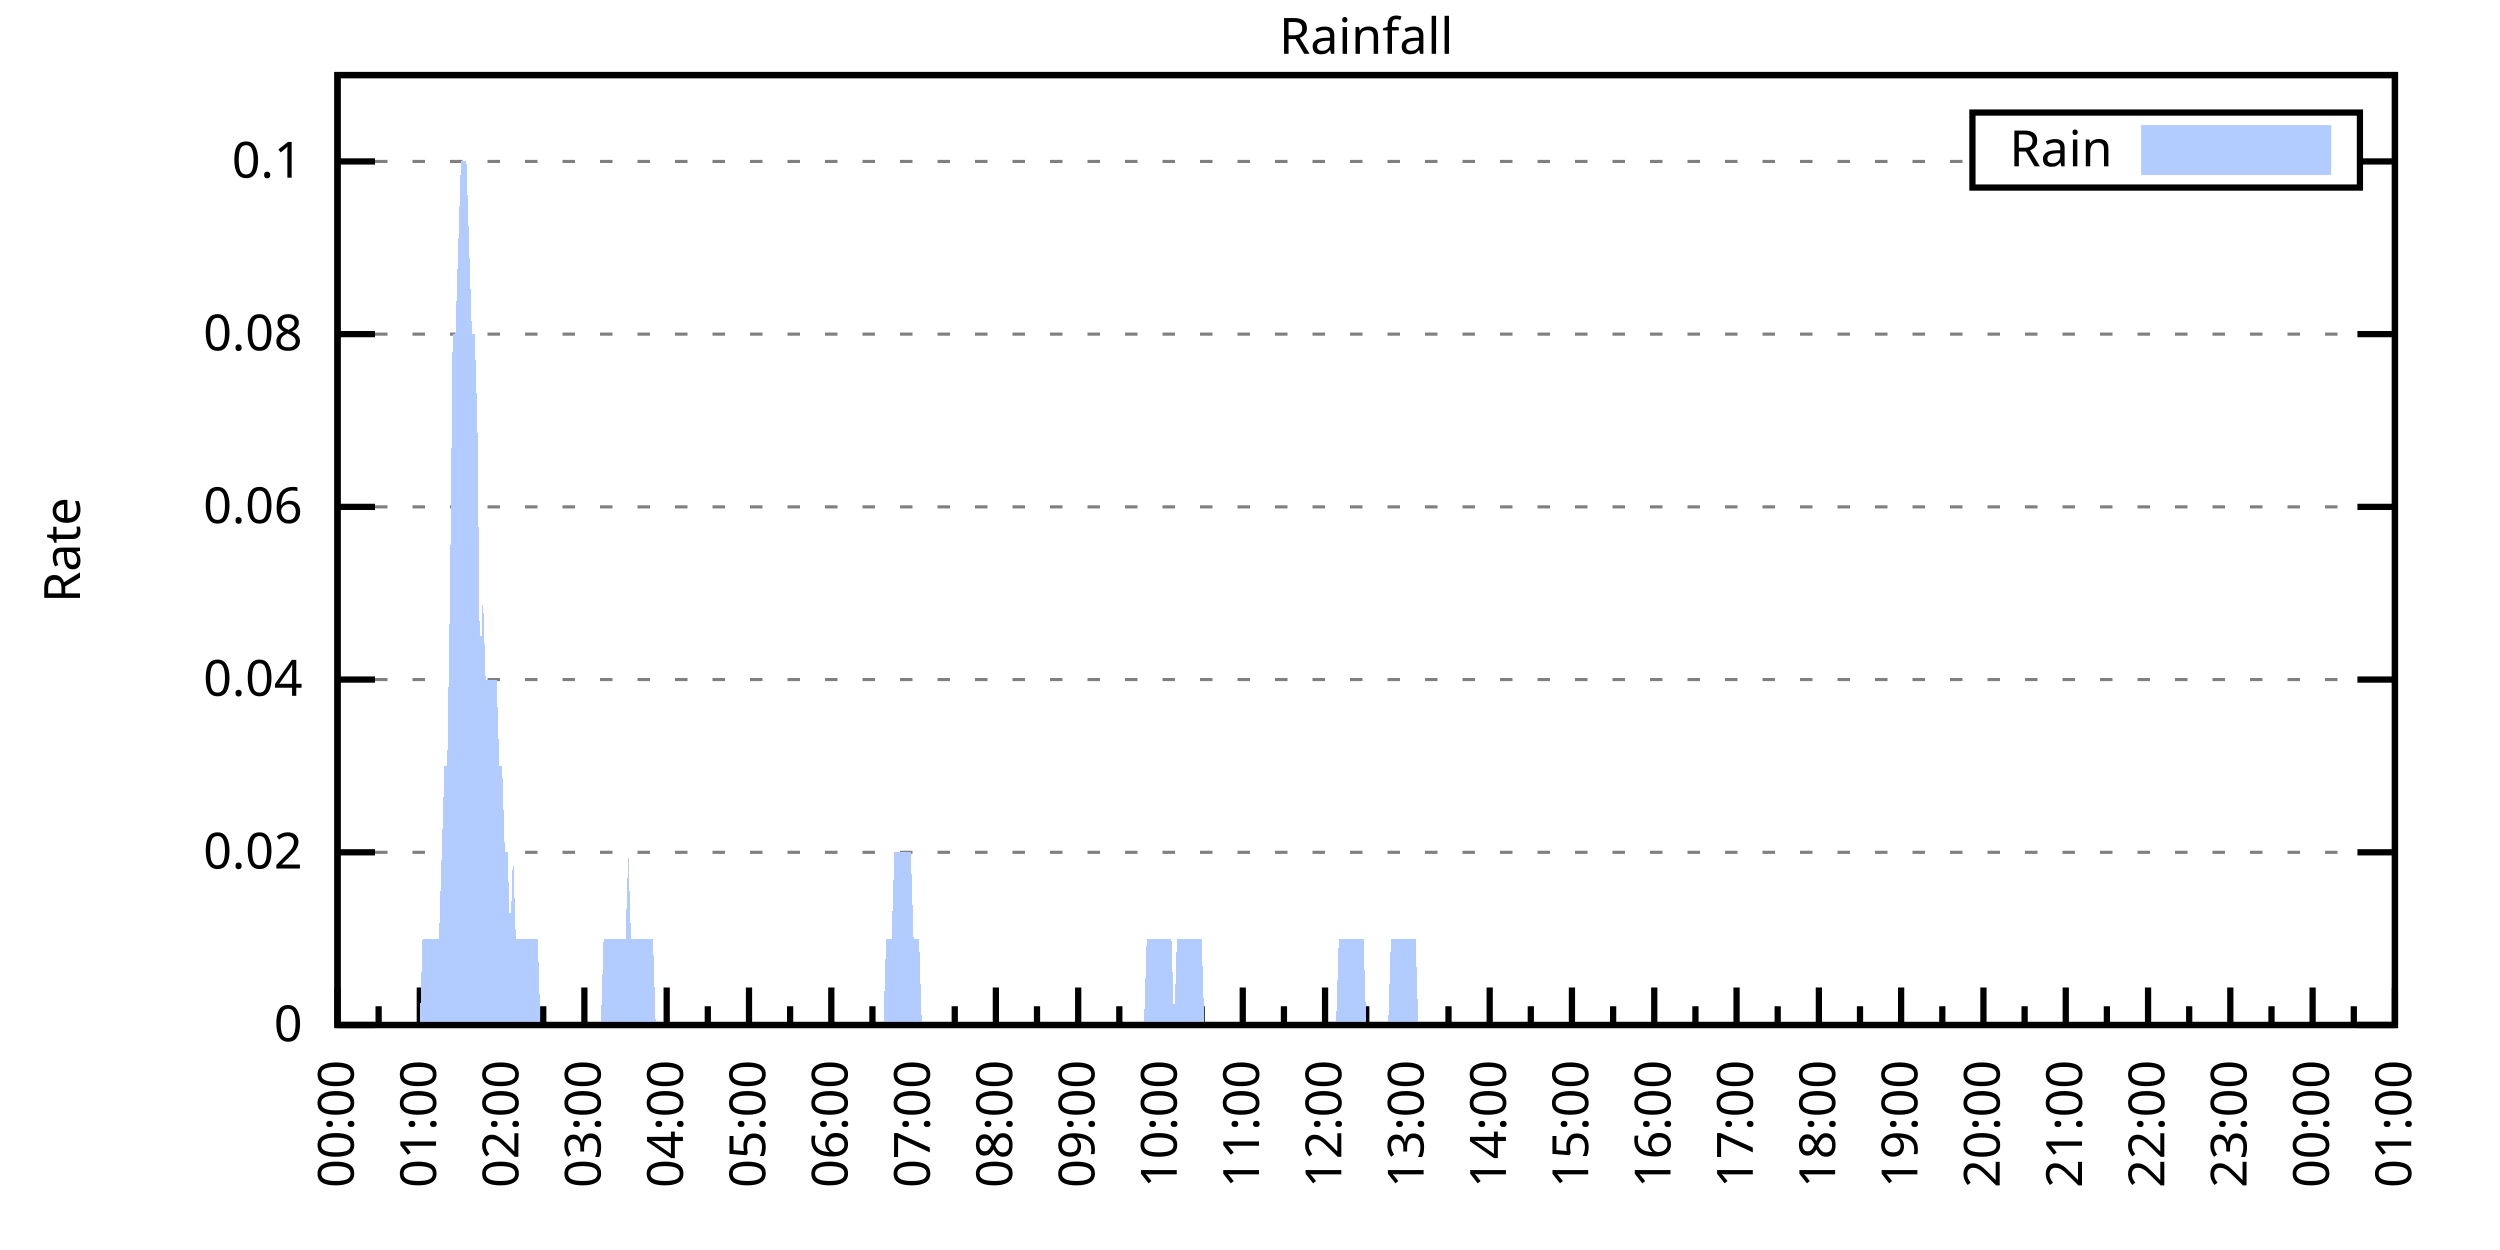
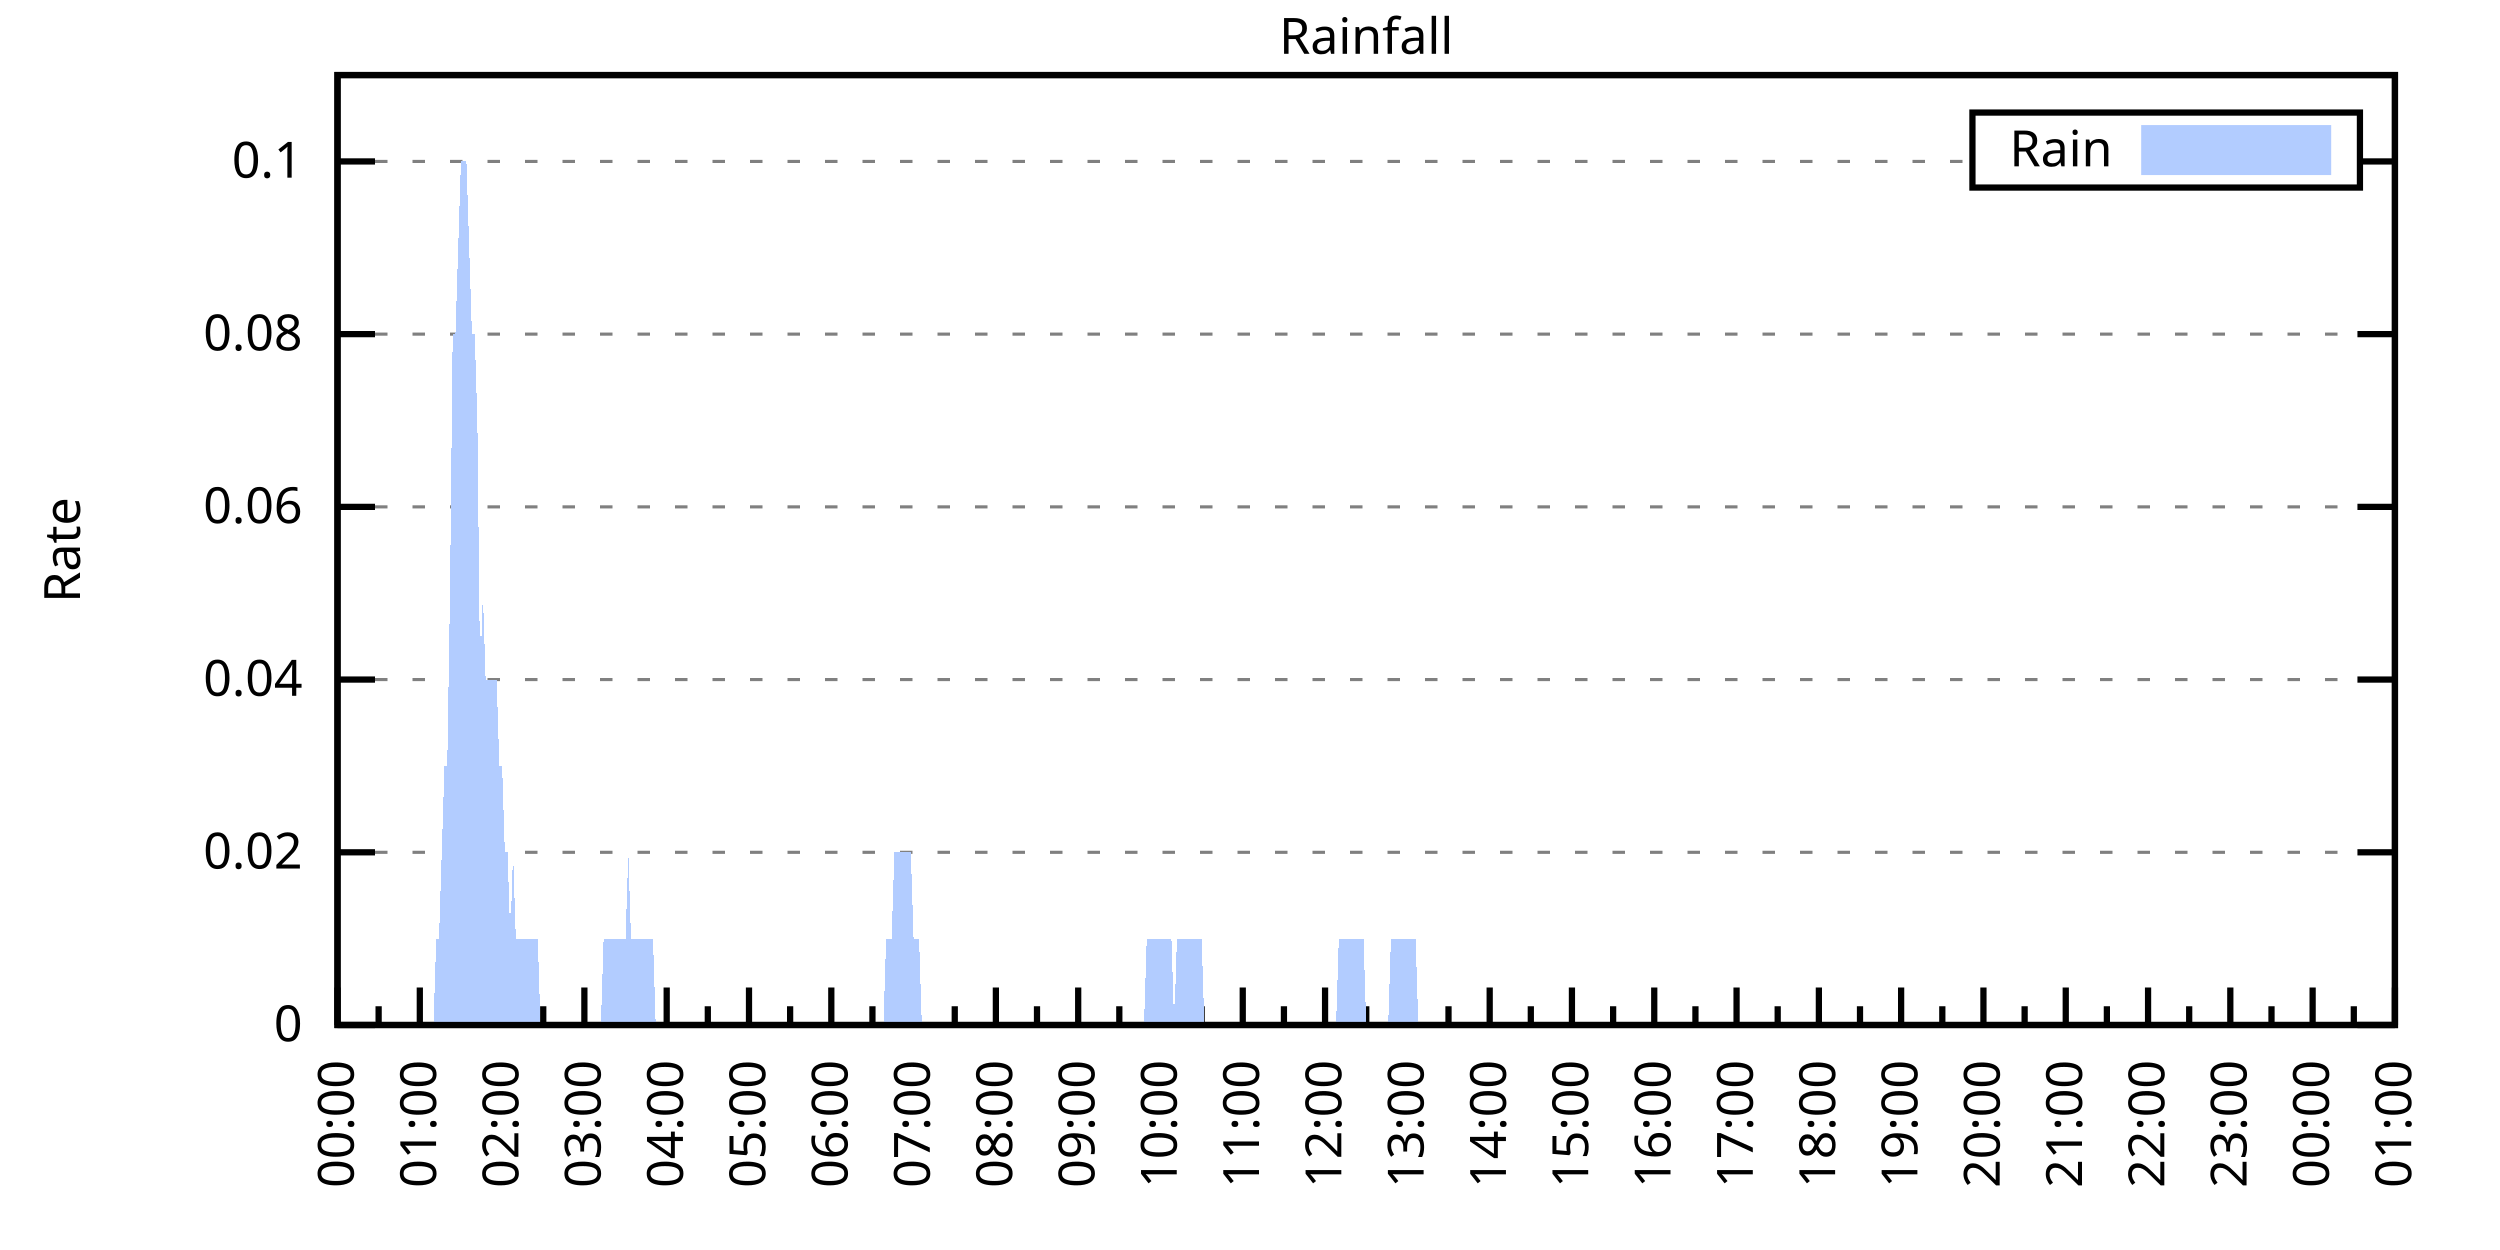
<svg xmlns="http://www.w3.org/2000/svg" xmlns:xlink="http://www.w3.org/1999/xlink" width="400" height="200" viewBox="0 0 400 200">
  <g id="gnuplot_canvas">
    <rect x="0" y="0" width="400" height="200" fill="none" />
    <defs>
      <circle id="gpDot" r="0.5" stroke-width="0.5" stroke="currentColor" />
      <path id="gpPt0" stroke-width="0.333" stroke="currentColor" d="M-1,0 h2 M0,-1 v2" />
      <path id="gpPt1" stroke-width="0.333" stroke="currentColor" d="M-1,-1 L1,1 M1,-1 L-1,1" />
      <path id="gpPt2" stroke-width="0.333" stroke="currentColor" d="M-1,0 L1,0 M0,-1 L0,1 M-1,-1 L1,1 M-1,1 L1,-1" />
      <rect id="gpPt3" stroke-width="0.333" stroke="currentColor" x="-1" y="-1" width="2" height="2" />
      <rect id="gpPt4" stroke-width="0.333" stroke="currentColor" fill="currentColor" x="-1" y="-1" width="2" height="2" />
      <circle id="gpPt5" stroke-width="0.333" stroke="currentColor" cx="0" cy="0" r="1" />
      <use xlink:href="#gpPt5" id="gpPt6" fill="currentColor" stroke="none" />
      <path id="gpPt7" stroke-width="0.333" stroke="currentColor" d="M0,-1.33 L-1.33,0.67 L1.33,0.67 z" />
      <use xlink:href="#gpPt7" id="gpPt8" fill="currentColor" stroke="none" />
      <use xlink:href="#gpPt7" id="gpPt9" stroke="currentColor" transform="rotate(180)" />
      <use xlink:href="#gpPt9" id="gpPt10" fill="currentColor" stroke="none" />
      <use xlink:href="#gpPt3" id="gpPt11" stroke="currentColor" transform="rotate(45)" />
      <use xlink:href="#gpPt11" id="gpPt12" fill="currentColor" stroke="none" />
      <path id="gpPt13" stroke-width="0.333" stroke="currentColor" d="M0,1.330 L1.265,0.411 L0.782,-1.067 L-0.782,-1.076 L-1.265,0.411 z" />
      <use xlink:href="#gpPt13" id="gpPt14" fill="currentColor" stroke="none" />
      <filter id="textbox" filterUnits="objectBoundingBox" x="0" y="0" height="1" width="1">
        <feFlood flood-color="white" flood-opacity="1" result="bgnd" />
        <feComposite in="SourceGraphic" in2="bgnd" operator="atop" />
      </filter>
      <filter id="greybox" filterUnits="objectBoundingBox" x="0" y="0" height="1" width="1">
        <feFlood flood-color="lightgrey" flood-opacity="1" result="grey" />
        <feComposite in="SourceGraphic" in2="grey" operator="atop" />
      </filter>
    </defs>
    <g fill="none" color="white" stroke="currentColor" stroke-width="1.00" stroke-linecap="butt" stroke-linejoin="miter">
</g>
    <g fill="none" color="black" stroke="currentColor" stroke-width="1.00" stroke-linecap="butt" stroke-linejoin="miter">
      <g stroke="none" shape-rendering="crispEdges">
        <polygon fill="rgb(255, 255, 255)" points="54.00,164.00 383.18,164.00 383.18,12.02 54.00,12.02 " />
      </g>
    </g>
    <g fill="none" color="black" stroke="currentColor" stroke-width="1.00" stroke-linecap="butt" stroke-linejoin="miter">
</g>
    <g fill="none" color="black" stroke="black" stroke-width="0.50" stroke-linecap="butt" stroke-linejoin="miter">
</g>
    <g fill="none" color="gray" stroke="currentColor" stroke-width="0.50" stroke-linecap="butt" stroke-linejoin="miter">
      <path stroke="gray" stroke-dasharray="2,4" class="gridline" d="M54.00,164.00 L383.19,164.00  " />
    </g>
    <g fill="none" color="gray" stroke="gray" stroke-width="1.00" stroke-linecap="butt" stroke-linejoin="miter">
</g>
    <g fill="none" color="black" stroke="currentColor" stroke-width="1.00" stroke-linecap="butt" stroke-linejoin="miter">
      <path stroke="black" d="M54.00,164.00 L60.00,164.00 M383.19,164.00 L377.19,164.00  " />
      <g transform="translate(48.40,166.60)" stroke="none" fill="black" font-family="Sans" font-size="8.00" text-anchor="end">
        <text>
          <tspan font-family="Sans"> 0</tspan>
        </text>
      </g>
    </g>
    <g fill="none" color="black" stroke="currentColor" stroke-width="1.00" stroke-linecap="butt" stroke-linejoin="miter">
</g>
    <g fill="none" color="black" stroke="black" stroke-width="0.50" stroke-linecap="butt" stroke-linejoin="miter">
</g>
    <g fill="none" color="gray" stroke="currentColor" stroke-width="0.50" stroke-linecap="butt" stroke-linejoin="miter">
      <path stroke="gray" stroke-dasharray="2,4" class="gridline" d="M54.00,136.37 L383.19,136.37  " />
    </g>
    <g fill="none" color="gray" stroke="gray" stroke-width="1.00" stroke-linecap="butt" stroke-linejoin="miter">
</g>
    <g fill="none" color="black" stroke="currentColor" stroke-width="1.00" stroke-linecap="butt" stroke-linejoin="miter">
      <path stroke="black" d="M54.00,136.37 L60.00,136.37 M383.19,136.37 L377.19,136.37  " />
      <g transform="translate(48.40,138.97)" stroke="none" fill="black" font-family="Sans" font-size="8.00" text-anchor="end">
        <text>
          <tspan font-family="Sans"> 0.02</tspan>
        </text>
      </g>
    </g>
    <g fill="none" color="black" stroke="currentColor" stroke-width="1.00" stroke-linecap="butt" stroke-linejoin="miter">
</g>
    <g fill="none" color="black" stroke="black" stroke-width="0.50" stroke-linecap="butt" stroke-linejoin="miter">
</g>
    <g fill="none" color="gray" stroke="currentColor" stroke-width="0.50" stroke-linecap="butt" stroke-linejoin="miter">
      <path stroke="gray" stroke-dasharray="2,4" class="gridline" d="M54.00,108.73 L383.19,108.73  " />
    </g>
    <g fill="none" color="gray" stroke="gray" stroke-width="1.00" stroke-linecap="butt" stroke-linejoin="miter">
</g>
    <g fill="none" color="black" stroke="currentColor" stroke-width="1.00" stroke-linecap="butt" stroke-linejoin="miter">
      <path stroke="black" d="M54.00,108.73 L60.00,108.73 M383.19,108.73 L377.19,108.73  " />
      <g transform="translate(48.40,111.33)" stroke="none" fill="black" font-family="Sans" font-size="8.00" text-anchor="end">
        <text>
          <tspan font-family="Sans"> 0.04</tspan>
        </text>
      </g>
    </g>
    <g fill="none" color="black" stroke="currentColor" stroke-width="1.00" stroke-linecap="butt" stroke-linejoin="miter">
</g>
    <g fill="none" color="black" stroke="black" stroke-width="0.50" stroke-linecap="butt" stroke-linejoin="miter">
</g>
    <g fill="none" color="gray" stroke="currentColor" stroke-width="0.50" stroke-linecap="butt" stroke-linejoin="miter">
      <path stroke="gray" stroke-dasharray="2,4" class="gridline" d="M54.00,81.10 L383.19,81.10  " />
    </g>
    <g fill="none" color="gray" stroke="gray" stroke-width="1.00" stroke-linecap="butt" stroke-linejoin="miter">
</g>
    <g fill="none" color="black" stroke="currentColor" stroke-width="1.00" stroke-linecap="butt" stroke-linejoin="miter">
      <path stroke="black" d="M54.00,81.10 L60.00,81.10 M383.19,81.10 L377.19,81.10  " />
      <g transform="translate(48.40,83.70)" stroke="none" fill="black" font-family="Sans" font-size="8.00" text-anchor="end">
        <text>
          <tspan font-family="Sans"> 0.06</tspan>
        </text>
      </g>
    </g>
    <g fill="none" color="black" stroke="currentColor" stroke-width="1.00" stroke-linecap="butt" stroke-linejoin="miter">
</g>
    <g fill="none" color="black" stroke="black" stroke-width="0.50" stroke-linecap="butt" stroke-linejoin="miter">
</g>
    <g fill="none" color="gray" stroke="currentColor" stroke-width="0.50" stroke-linecap="butt" stroke-linejoin="miter">
      <path stroke="gray" stroke-dasharray="2,4" class="gridline" d="M54.00,53.46 L383.19,53.46  " />
    </g>
    <g fill="none" color="gray" stroke="gray" stroke-width="1.00" stroke-linecap="butt" stroke-linejoin="miter">
</g>
    <g fill="none" color="black" stroke="currentColor" stroke-width="1.00" stroke-linecap="butt" stroke-linejoin="miter">
      <path stroke="black" d="M54.00,53.46 L60.00,53.46 M383.19,53.46 L377.19,53.46  " />
      <g transform="translate(48.40,56.06)" stroke="none" fill="black" font-family="Sans" font-size="8.00" text-anchor="end">
        <text>
          <tspan font-family="Sans"> 0.08</tspan>
        </text>
      </g>
    </g>
    <g fill="none" color="black" stroke="currentColor" stroke-width="1.00" stroke-linecap="butt" stroke-linejoin="miter">
</g>
    <g fill="none" color="black" stroke="black" stroke-width="0.50" stroke-linecap="butt" stroke-linejoin="miter">
</g>
    <g fill="none" color="gray" stroke="currentColor" stroke-width="0.50" stroke-linecap="butt" stroke-linejoin="miter">
      <path stroke="gray" stroke-dasharray="2,4" class="gridline" d="M54.00,25.83 L315.59,25.83 M377.59,25.83 L383.19,25.83  " />
    </g>
    <g fill="none" color="gray" stroke="gray" stroke-width="1.00" stroke-linecap="butt" stroke-linejoin="miter">
</g>
    <g fill="none" color="black" stroke="currentColor" stroke-width="1.00" stroke-linecap="butt" stroke-linejoin="miter">
      <path stroke="black" d="M54.00,25.83 L60.00,25.83 M383.19,25.83 L377.19,25.83  " />
      <g transform="translate(48.40,28.43)" stroke="none" fill="black" font-family="Sans" font-size="8.00" text-anchor="end">
        <text>
          <tspan font-family="Sans"> 0.1</tspan>
        </text>
      </g>
    </g>
    <g fill="none" color="black" stroke="currentColor" stroke-width="1.00" stroke-linecap="butt" stroke-linejoin="miter">
      <path stroke="black" d="M54.00,164.00 L54.00,158.00  " />
      <g transform="translate(56.60,169.60) rotate(270)" stroke="none" fill="black" font-family="Sans" font-size="8.00" text-anchor="end">
        <text>
          <tspan font-family="Sans">00:00</tspan>
        </text>
      </g>
    </g>
    <g fill="none" color="black" stroke="currentColor" stroke-width="1.00" stroke-linecap="butt" stroke-linejoin="miter">
      <path stroke="black" d="M60.58,164.00 L60.58,161.00 M67.17,164.00 L67.17,158.00  " />
      <g transform="translate(69.77,169.60) rotate(270)" stroke="none" fill="black" font-family="Sans" font-size="8.00" text-anchor="end">
        <text>
          <tspan font-family="Sans">01:00</tspan>
        </text>
      </g>
    </g>
    <g fill="none" color="black" stroke="currentColor" stroke-width="1.00" stroke-linecap="butt" stroke-linejoin="miter">
      <path stroke="black" d="M73.75,164.00 L73.75,161.00 M80.34,164.00 L80.34,158.00  " />
      <g transform="translate(82.94,169.60) rotate(270)" stroke="none" fill="black" font-family="Sans" font-size="8.00" text-anchor="end">
        <text>
          <tspan font-family="Sans">02:00</tspan>
        </text>
      </g>
    </g>
    <g fill="none" color="black" stroke="currentColor" stroke-width="1.00" stroke-linecap="butt" stroke-linejoin="miter">
      <path stroke="black" d="M86.92,164.00 L86.92,161.00 M93.50,164.00 L93.50,158.00  " />
      <g transform="translate(96.10,169.60) rotate(270)" stroke="none" fill="black" font-family="Sans" font-size="8.00" text-anchor="end">
        <text>
          <tspan font-family="Sans">03:00</tspan>
        </text>
      </g>
    </g>
    <g fill="none" color="black" stroke="currentColor" stroke-width="1.00" stroke-linecap="butt" stroke-linejoin="miter">
      <path stroke="black" d="M100.09,164.00 L100.09,161.00 M106.67,164.00 L106.67,158.00  " />
      <g transform="translate(109.27,169.60) rotate(270)" stroke="none" fill="black" font-family="Sans" font-size="8.00" text-anchor="end">
        <text>
          <tspan font-family="Sans">04:00</tspan>
        </text>
      </g>
    </g>
    <g fill="none" color="black" stroke="currentColor" stroke-width="1.00" stroke-linecap="butt" stroke-linejoin="miter">
      <path stroke="black" d="M113.25,164.00 L113.25,161.00 M119.84,164.00 L119.84,158.00  " />
      <g transform="translate(122.44,169.60) rotate(270)" stroke="none" fill="black" font-family="Sans" font-size="8.00" text-anchor="end">
        <text>
          <tspan font-family="Sans">05:00</tspan>
        </text>
      </g>
    </g>
    <g fill="none" color="black" stroke="currentColor" stroke-width="1.00" stroke-linecap="butt" stroke-linejoin="miter">
      <path stroke="black" d="M126.42,164.00 L126.42,161.00 M133.01,164.00 L133.01,158.00  " />
      <g transform="translate(135.61,169.60) rotate(270)" stroke="none" fill="black" font-family="Sans" font-size="8.00" text-anchor="end">
        <text>
          <tspan font-family="Sans">06:00</tspan>
        </text>
      </g>
    </g>
    <g fill="none" color="black" stroke="currentColor" stroke-width="1.00" stroke-linecap="butt" stroke-linejoin="miter">
      <path stroke="black" d="M139.59,164.00 L139.59,161.00 M146.17,164.00 L146.17,158.00  " />
      <g transform="translate(148.77,169.60) rotate(270)" stroke="none" fill="black" font-family="Sans" font-size="8.00" text-anchor="end">
        <text>
          <tspan font-family="Sans">07:00</tspan>
        </text>
      </g>
    </g>
    <g fill="none" color="black" stroke="currentColor" stroke-width="1.00" stroke-linecap="butt" stroke-linejoin="miter">
      <path stroke="black" d="M152.76,164.00 L152.76,161.00 M159.34,164.00 L159.34,158.00  " />
      <g transform="translate(161.94,169.60) rotate(270)" stroke="none" fill="black" font-family="Sans" font-size="8.00" text-anchor="end">
        <text>
          <tspan font-family="Sans">08:00</tspan>
        </text>
      </g>
    </g>
    <g fill="none" color="black" stroke="currentColor" stroke-width="1.00" stroke-linecap="butt" stroke-linejoin="miter">
      <path stroke="black" d="M165.92,164.00 L165.92,161.00 M172.51,164.00 L172.51,158.00  " />
      <g transform="translate(175.11,169.60) rotate(270)" stroke="none" fill="black" font-family="Sans" font-size="8.00" text-anchor="end">
        <text>
          <tspan font-family="Sans">09:00</tspan>
        </text>
      </g>
    </g>
    <g fill="none" color="black" stroke="currentColor" stroke-width="1.00" stroke-linecap="butt" stroke-linejoin="miter">
      <path stroke="black" d="M179.09,164.00 L179.09,161.00 M185.68,164.00 L185.68,158.00  " />
      <g transform="translate(188.28,169.60) rotate(270)" stroke="none" fill="black" font-family="Sans" font-size="8.00" text-anchor="end">
        <text>
          <tspan font-family="Sans">10:00</tspan>
        </text>
      </g>
    </g>
    <g fill="none" color="black" stroke="currentColor" stroke-width="1.00" stroke-linecap="butt" stroke-linejoin="miter">
      <path stroke="black" d="M192.26,164.00 L192.26,161.00 M198.84,164.00 L198.84,158.00  " />
      <g transform="translate(201.44,169.60) rotate(270)" stroke="none" fill="black" font-family="Sans" font-size="8.00" text-anchor="end">
        <text>
          <tspan font-family="Sans">11:00</tspan>
        </text>
      </g>
    </g>
    <g fill="none" color="black" stroke="currentColor" stroke-width="1.00" stroke-linecap="butt" stroke-linejoin="miter">
      <path stroke="black" d="M205.43,164.00 L205.43,161.00 M212.01,164.00 L212.01,158.00  " />
      <g transform="translate(214.61,169.60) rotate(270)" stroke="none" fill="black" font-family="Sans" font-size="8.00" text-anchor="end">
        <text>
          <tspan font-family="Sans">12:00</tspan>
        </text>
      </g>
    </g>
    <g fill="none" color="black" stroke="currentColor" stroke-width="1.00" stroke-linecap="butt" stroke-linejoin="miter">
      <path stroke="black" d="M218.60,164.00 L218.60,161.00 M225.18,164.00 L225.18,158.00  " />
      <g transform="translate(227.78,169.60) rotate(270)" stroke="none" fill="black" font-family="Sans" font-size="8.00" text-anchor="end">
        <text>
          <tspan font-family="Sans">13:00</tspan>
        </text>
      </g>
    </g>
    <g fill="none" color="black" stroke="currentColor" stroke-width="1.00" stroke-linecap="butt" stroke-linejoin="miter">
      <path stroke="black" d="M231.76,164.00 L231.76,161.00 M238.35,164.00 L238.35,158.00  " />
      <g transform="translate(240.95,169.60) rotate(270)" stroke="none" fill="black" font-family="Sans" font-size="8.00" text-anchor="end">
        <text>
          <tspan font-family="Sans">14:00</tspan>
        </text>
      </g>
    </g>
    <g fill="none" color="black" stroke="currentColor" stroke-width="1.00" stroke-linecap="butt" stroke-linejoin="miter">
      <path stroke="black" d="M244.93,164.00 L244.93,161.00 M251.51,164.00 L251.51,158.00  " />
      <g transform="translate(254.11,169.60) rotate(270)" stroke="none" fill="black" font-family="Sans" font-size="8.00" text-anchor="end">
        <text>
          <tspan font-family="Sans">15:00</tspan>
        </text>
      </g>
    </g>
    <g fill="none" color="black" stroke="currentColor" stroke-width="1.00" stroke-linecap="butt" stroke-linejoin="miter">
      <path stroke="black" d="M258.10,164.00 L258.10,161.00 M264.68,164.00 L264.68,158.00  " />
      <g transform="translate(267.28,169.60) rotate(270)" stroke="none" fill="black" font-family="Sans" font-size="8.00" text-anchor="end">
        <text>
          <tspan font-family="Sans">16:00</tspan>
        </text>
      </g>
    </g>
    <g fill="none" color="black" stroke="currentColor" stroke-width="1.00" stroke-linecap="butt" stroke-linejoin="miter">
      <path stroke="black" d="M271.27,164.00 L271.27,161.00 M277.85,164.00 L277.85,158.00  " />
      <g transform="translate(280.45,169.60) rotate(270)" stroke="none" fill="black" font-family="Sans" font-size="8.00" text-anchor="end">
        <text>
          <tspan font-family="Sans">17:00</tspan>
        </text>
      </g>
    </g>
    <g fill="none" color="black" stroke="currentColor" stroke-width="1.00" stroke-linecap="butt" stroke-linejoin="miter">
      <path stroke="black" d="M284.43,164.00 L284.43,161.00 M291.02,164.00 L291.02,158.00  " />
      <g transform="translate(293.62,169.60) rotate(270)" stroke="none" fill="black" font-family="Sans" font-size="8.00" text-anchor="end">
        <text>
          <tspan font-family="Sans">18:00</tspan>
        </text>
      </g>
    </g>
    <g fill="none" color="black" stroke="currentColor" stroke-width="1.00" stroke-linecap="butt" stroke-linejoin="miter">
      <path stroke="black" d="M297.60,164.00 L297.60,161.00 M304.18,164.00 L304.18,158.00  " />
      <g transform="translate(306.78,169.60) rotate(270)" stroke="none" fill="black" font-family="Sans" font-size="8.00" text-anchor="end">
        <text>
          <tspan font-family="Sans">19:00</tspan>
        </text>
      </g>
    </g>
    <g fill="none" color="black" stroke="currentColor" stroke-width="1.00" stroke-linecap="butt" stroke-linejoin="miter">
      <path stroke="black" d="M310.77,164.00 L310.77,161.00 M317.35,164.00 L317.35,158.00  " />
      <g transform="translate(319.95,169.60) rotate(270)" stroke="none" fill="black" font-family="Sans" font-size="8.00" text-anchor="end">
        <text>
          <tspan font-family="Sans">20:00</tspan>
        </text>
      </g>
    </g>
    <g fill="none" color="black" stroke="currentColor" stroke-width="1.00" stroke-linecap="butt" stroke-linejoin="miter">
      <path stroke="black" d="M323.94,164.00 L323.94,161.00 M330.52,164.00 L330.52,158.00  " />
      <g transform="translate(333.12,169.60) rotate(270)" stroke="none" fill="black" font-family="Sans" font-size="8.00" text-anchor="end">
        <text>
          <tspan font-family="Sans">21:00</tspan>
        </text>
      </g>
    </g>
    <g fill="none" color="black" stroke="currentColor" stroke-width="1.00" stroke-linecap="butt" stroke-linejoin="miter">
      <path stroke="black" d="M337.10,164.00 L337.10,161.00 M343.69,164.00 L343.69,158.00  " />
      <g transform="translate(346.29,169.60) rotate(270)" stroke="none" fill="black" font-family="Sans" font-size="8.00" text-anchor="end">
        <text>
          <tspan font-family="Sans">22:00</tspan>
        </text>
      </g>
    </g>
    <g fill="none" color="black" stroke="currentColor" stroke-width="1.00" stroke-linecap="butt" stroke-linejoin="miter">
      <path stroke="black" d="M350.27,164.00 L350.27,161.00 M356.85,164.00 L356.85,158.00  " />
      <g transform="translate(359.45,169.60) rotate(270)" stroke="none" fill="black" font-family="Sans" font-size="8.00" text-anchor="end">
        <text>
          <tspan font-family="Sans">23:00</tspan>
        </text>
      </g>
    </g>
    <g fill="none" color="black" stroke="currentColor" stroke-width="1.00" stroke-linecap="butt" stroke-linejoin="miter">
      <path stroke="black" d="M363.44,164.00 L363.44,161.00 M370.02,164.00 L370.02,158.00  " />
      <g transform="translate(372.62,169.60) rotate(270)" stroke="none" fill="black" font-family="Sans" font-size="8.00" text-anchor="end">
        <text>
          <tspan font-family="Sans">00:00</tspan>
        </text>
      </g>
    </g>
    <g fill="none" color="black" stroke="currentColor" stroke-width="1.00" stroke-linecap="butt" stroke-linejoin="miter">
      <path stroke="black" d="M376.61,164.00 L376.61,161.00 M383.19,164.00 L383.19,158.00  " />
      <g transform="translate(385.79,169.60) rotate(270)" stroke="none" fill="black" font-family="Sans" font-size="8.00" text-anchor="end">
        <text>
          <tspan font-family="Sans">01:00</tspan>
        </text>
      </g>
    </g>
    <g fill="none" color="black" stroke="currentColor" stroke-width="1.00" stroke-linecap="butt" stroke-linejoin="miter">
</g>
    <g fill="none" color="black" stroke="currentColor" stroke-width="1.00" stroke-linecap="butt" stroke-linejoin="miter">
      <path stroke="black" d="M54.00,12.01 L54.00,164.00 L383.19,164.00 L383.19,12.01 L54.00,12.01 Z  " />
    </g>
    <g fill="none" color="black" stroke="currentColor" stroke-width="1.00" stroke-linecap="butt" stroke-linejoin="miter">
      <g transform="translate(12.80,88.01) rotate(270)" stroke="none" fill="black" font-family="Sans" font-size="8.00" text-anchor="middle">
        <text>
          <tspan font-family="Sans">Rate</tspan>
        </text>
      </g>
    </g>
    <g fill="none" color="black" stroke="currentColor" stroke-width="1.00" stroke-linecap="butt" stroke-linejoin="miter">
</g>
    <g fill="none" color="black" stroke="currentColor" stroke-width="1.00" stroke-linecap="butt" stroke-linejoin="miter">
      <path stroke="black" d="M315.59,30.01 L315.59,18.01 L377.59,18.01 L377.59,30.01 L315.59,30.01 Z  " />
    </g>
    <g id="Rainfall_plot_1">
      <g fill="none" color="white" stroke="black" stroke-width="2.00" stroke-linecap="butt" stroke-linejoin="miter">
</g>
      <g fill="none" color="black" stroke="currentColor" stroke-width="2.00" stroke-linecap="butt" stroke-linejoin="miter">
        <g transform="translate(337.99,26.61)" stroke="none" fill="black" font-family="Sans" font-size="8.00" text-anchor="end">
          <text>
            <tspan font-family="Sans">Rain</tspan>
          </text>
        </g>
      </g>
      <g fill="none" color="black" stroke="currentColor" stroke-width="2.00" stroke-linecap="butt" stroke-linejoin="miter">
        <g stroke="none" shape-rendering="crispEdges">
          <polygon fill="rgb(178, 204, 255)" points="343.59,27.01 371.99,27.01 371.99,21.01 343.59,21.01 " />
        </g>
        <path stroke="rgb(178, 204, 255)" d="M343.59,27.01 L371.99,27.01 L371.99,21.01 L343.59,21.01 L343.59,27.01 Z  " />
      </g>
      <g fill="none" color="black" stroke="currentColor" stroke-width="2.00" stroke-linecap="butt" stroke-linejoin="miter">
        <g stroke="none" shape-rendering="crispEdges">
-           <polygon fill="rgb(178, 204, 255)" points="63.22,164.00 63.66,164.00 64.10,164.00 64.53,164.00 64.97,164.00 65.41,164.00 65.85,164.00 66.29,164.00 66.73,164.00 67.17,164.00 67.61,150.18 68.05,150.18 68.48,150.18 68.92,150.18 69.36,150.18 69.80,150.18 70.24,150.18 70.68,136.37 71.12,122.55 71.56,122.55 72.00,94.91 72.43,53.46 72.87,53.46 73.31,39.64 73.75,25.83 74.19,25.83 74.63,25.83 75.07,39.64 75.51,53.46 75.95,53.46 76.38,67.28 76.82,108.73 77.26,94.91 77.70,108.73 78.14,108.73 78.58,108.73 79.02,108.73 79.46,108.73 79.90,122.55 80.34,122.55 80.77,136.37 81.21,136.37 81.65,150.18 82.09,136.37 82.53,150.18 82.97,150.18 83.41,150.18 83.85,150.18 84.29,150.18 84.72,150.18 85.16,150.18 85.60,150.18 86.04,150.18 86.48,164.00 86.92,164.00 87.36,164.00 87.80,164.00 88.24,164.00 88.67,164.00 89.11,164.00 89.55,164.00 89.99,164.00 90.43,164.00 90.87,164.00 91.31,164.00 91.75,164.00 92.19,164.00 92.62,164.00 93.06,164.00 93.50,164.00 93.94,164.00 94.38,164.00 94.82,164.00 95.26,164.00 95.70,164.00 96.14,164.00 96.58,150.18 97.01,150.18 97.45,150.18 97.89,150.18 98.33,150.18 98.77,150.18 99.21,150.18 99.65,150.18 100.09,150.18 100.53,136.37 100.96,150.18 101.40,150.18 101.84,150.18 102.28,150.18 102.72,150.18 103.16,150.18 103.60,150.18 104.04,150.18 104.48,150.18 104.91,164.00 105.35,164.00 105.79,164.00 106.23,164.00 106.67,164.00 107.11,164.00 107.55,164.00 107.99,164.00 108.43,164.00 108.87,164.00 109.30,164.00 109.74,164.00 110.18,164.00 110.62,164.00 111.06,164.00 111.50,164.00 111.94,164.00 112.38,164.00 112.82,164.00 113.25,164.00 113.69,164.00 114.13,164.00 114.57,164.00 115.01,164.00 115.45,164.00 115.89,164.00 116.33,164.00 116.77,164.00 117.20,164.00 117.64,164.00 118.08,164.00 118.52,164.00 118.96,164.00 119.40,164.00 119.84,164.00 120.28,164.00 120.72,164.00 121.15,164.00 121.59,164.00 122.03,164.00 122.47,164.00 122.91,164.00 123.35,164.00 123.79,164.00 124.23,164.00 124.67,164.00 125.11,164.00 125.54,164.00 125.98,164.00 126.42,164.00 126.86,164.00 127.30,164.00 127.74,164.00 128.18,164.00 128.62,164.00 129.06,164.00 129.49,164.00 129.93,164.00 130.37,164.00 130.81,164.00 131.25,164.00 131.69,164.00 132.13,164.00 132.57,164.00 133.01,164.00 133.44,164.00 133.88,164.00 134.32,164.00 134.76,164.00 135.20,164.00 135.64,164.00 136.08,164.00 136.52,164.00 136.96,164.00 137.39,164.00 137.83,164.00 138.27,164.00 138.71,164.00 139.15,164.00 139.59,164.00 140.03,164.00 140.47,164.00 140.91,164.00 141.35,164.00 141.78,150.18 142.22,150.18 142.66,150.18 143.10,136.37 143.54,136.37 143.98,136.37 144.42,136.37 144.86,136.37 145.30,136.37 145.73,136.37 146.17,150.18 146.61,150.18 147.05,150.18 147.49,164.00 147.93,164.00 148.37,164.00 148.81,164.00 149.25,164.00 149.68,164.00 150.12,164.00 150.56,164.00 151.00,164.00 151.44,164.00 151.88,164.00 152.32,164.00 152.76,164.00 153.20,164.00 153.63,164.00 154.07,164.00 154.51,164.00 154.95,164.00 155.39,164.00 155.83,164.00 156.27,164.00 156.71,164.00 157.15,164.00 157.59,164.00 158.02,164.00 158.46,164.00 158.90,164.00 159.34,164.00 159.78,164.00 160.22,164.00 160.66,164.00 161.10,164.00 161.54,164.00 161.97,164.00 162.41,164.00 162.85,164.00 163.29,164.00 163.73,164.00 164.17,164.00 164.61,164.00 165.05,164.00 165.49,164.00 165.92,164.00 166.36,164.00 166.80,164.00 167.24,164.00 167.68,164.00 168.12,164.00 168.56,164.00 169.00,164.00 169.44,164.00 169.87,164.00 170.31,164.00 170.75,164.00 171.19,164.00 171.63,164.00 172.07,164.00 172.51,164.00 172.95,164.00 173.39,164.00 173.83,164.00 174.26,164.00 174.70,164.00 175.14,164.00 175.58,164.00 176.02,164.00 176.46,164.00 176.90,164.00 177.34,164.00 177.78,164.00 178.21,164.00 178.65,164.00 179.09,164.00 179.53,164.00 179.97,164.00 180.41,164.00 180.85,164.00 181.29,164.00 181.73,164.00 182.16,164.00 182.60,164.00 183.04,164.00 183.48,150.18 183.92,150.18 184.36,150.18 184.80,150.18 185.24,150.18 185.68,150.18 186.11,150.18 186.55,150.18 186.99,150.18 187.43,150.18 187.87,164.00 188.31,150.18 188.75,150.18 189.19,150.18 189.63,150.18 190.07,150.18 190.50,150.18 190.94,150.18 191.38,150.18 191.82,150.18 192.26,150.18 192.70,164.00 193.14,164.00 193.58,164.00 194.02,164.00 194.45,164.00 194.89,164.00 195.33,164.00 195.77,164.00 196.21,164.00 196.65,164.00 197.09,164.00 197.53,164.00 197.97,164.00 198.40,164.00 198.84,164.00 199.28,164.00 199.72,164.00 200.16,164.00 200.60,164.00 201.04,164.00 201.48,164.00 201.92,164.00 202.35,164.00 202.79,164.00 203.23,164.00 203.67,164.00 204.11,164.00 204.55,164.00 204.99,164.00 205.43,164.00 205.87,164.00 206.31,164.00 206.74,164.00 207.18,164.00 207.62,164.00 208.06,164.00 208.50,164.00 208.94,164.00 209.38,164.00 209.82,164.00 210.26,164.00 210.69,164.00 211.13,164.00 211.57,164.00 212.01,164.00 212.45,164.00 212.89,164.00 213.33,164.00 213.77,164.00 214.21,150.18 214.64,150.18 215.08,150.18 215.52,150.18 215.96,150.18 216.40,150.18 216.84,150.18 217.28,150.18 217.72,150.18 218.16,150.18 218.60,164.00 219.03,164.00 219.47,164.00 219.91,164.00 220.35,164.00 220.79,164.00 221.23,164.00 221.67,164.00 222.11,164.00 222.55,150.18 222.98,150.18 223.42,150.18 223.86,150.18 224.30,150.18 224.74,150.18 225.18,150.18 225.62,150.18 226.06,150.18 226.50,150.18 226.93,164.00 227.37,164.00 227.81,164.00 228.25,164.00 228.69,164.00 229.13,164.00 229.57,164.00 230.01,164.00 230.45,164.00 230.88,164.00 231.32,164.00 231.76,164.00 232.20,164.00 232.64,164.00 233.08,164.00 233.52,164.00 233.96,164.00 234.40,164.00 234.84,164.00 235.27,164.00 235.71,164.00 236.15,164.00 236.59,164.00 237.03,164.00 237.47,164.00 237.91,164.00 238.35,164.00 238.79,164.00 239.22,164.00 239.66,164.00 240.10,164.00 240.54,164.00 240.98,164.00 241.42,164.00 241.86,164.00 242.30,164.00 242.74,164.00 243.17,164.00 243.61,164.00 244.05,164.00 244.49,164.00 244.93,164.00 245.37,164.00 245.81,164.00 246.25,164.00 246.69,164.00 247.12,164.00 247.56,164.00 248.00,164.00 248.44,164.00 248.88,164.00 249.32,164.00 249.76,164.00 250.20,164.00 250.64,164.00 251.08,164.00 251.51,164.00 251.95,164.00 252.39,164.00 252.83,164.00 253.27,164.00 253.71,164.00 254.15,164.00 254.59,164.00 255.03,164.00 255.46,164.00 255.90,164.00 256.34,164.00 256.78,164.00 257.22,164.00 257.66,164.00 258.10,164.00 258.54,164.00 258.98,164.00 259.41,164.00 259.85,164.00 260.29,164.00 260.73,164.00 261.17,164.00 261.61,164.00 262.05,164.00 262.49,164.00 262.93,164.00 263.36,164.00 263.80,164.00 264.24,164.00 264.68,164.00 265.12,164.00 265.56,164.00 266.00,164.00 266.44,164.00 266.88,164.00 267.32,164.00 267.75,164.00 268.19,164.00 268.63,164.00 269.07,164.00 269.51,164.00 269.95,164.00 270.39,164.00 270.83,164.00 271.27,164.00 271.70,164.00 272.14,164.00 272.58,164.00 273.02,164.00 273.46,164.00 273.90,164.00 274.34,164.00 274.78,164.00 275.22,164.00 275.65,164.00 276.09,164.00 276.53,164.00 276.97,164.00 277.41,164.00 277.85,164.00 278.29,164.00 278.73,164.00 279.17,164.00 279.60,164.00 280.04,164.00 280.48,164.00 280.92,164.00 281.36,164.00 281.80,164.00 282.24,164.00 282.68,164.00 283.12,164.00 283.56,164.00 283.99,164.00 284.43,164.00 284.87,164.00 285.31,164.00 285.75,164.00 286.19,164.00 286.63,164.00 287.07,164.00 287.51,164.00 287.94,164.00 288.38,164.00 288.82,164.00 289.26,164.00 289.70,164.00 290.14,164.00 290.58,164.00 291.02,164.00 291.46,164.00 291.89,164.00 292.33,164.00 292.77,164.00 293.21,164.00 293.65,164.00 294.09,164.00 294.53,164.00 294.97,164.00 295.41,164.00 295.84,164.00 296.28,164.00 296.72,164.00 297.16,164.00 297.60,164.00 298.04,164.00 298.48,164.00 298.92,164.00 299.36,164.00 299.80,164.00 300.23,164.00 300.67,164.00 301.11,164.00 301.55,164.00 301.99,164.00 302.43,164.00 302.87,164.00 303.31,164.00 303.75,164.00 304.18,164.00 304.62,164.00 305.06,164.00 305.50,164.00 305.94,164.00 306.38,164.00 306.82,164.00 307.26,164.00 307.70,164.00 308.13,164.00 308.57,164.00 309.01,164.00 309.45,164.00 309.89,164.00 310.33,164.00 310.77,164.00 311.21,164.00 311.65,164.00 312.08,164.00 312.52,164.00 312.96,164.00 313.40,164.00 313.84,164.00 314.28,164.00 314.72,164.00 315.16,164.00 315.60,164.00 316.04,164.00 316.47,164.00 316.91,164.00 317.35,164.00 317.79,164.00 318.23,164.00 318.67,164.00 319.11,164.00 319.55,164.00 319.99,164.00 320.42,164.00 320.86,164.00 321.30,164.00 321.74,164.00 322.18,164.00 322.62,164.00 323.06,164.00 323.50,164.00 323.94,164.00 324.37,164.00 324.81,164.00 325.25,164.00 325.69,164.00 326.13,164.00 326.57,164.00 327.01,164.00 327.45,164.00 327.89,164.00 328.33,164.00 328.76,164.00 329.20,164.00 329.64,164.00 330.08,164.00 330.52,164.00 330.96,164.00 331.40,164.00 331.84,164.00 332.28,164.00 332.71,164.00 333.15,164.00 333.59,164.00 334.03,164.00 334.47,164.00 334.91,164.00 335.35,164.00 335.79,164.00 336.23,164.00 336.66,164.00 337.10,164.00 337.54,164.00 337.98,164.00 338.42,164.00 338.86,164.00 339.30,164.00 339.74,164.00 340.18,164.00 340.61,164.00 341.05,164.00 341.49,164.00 341.93,164.00 342.37,164.00 342.81,164.00 343.25,164.00 343.69,164.00 344.13,164.00 344.57,164.00 345.00,164.00 345.44,164.00 345.88,164.00 346.32,164.00 346.76,164.00 347.20,164.00 347.64,164.00 348.08,164.00 348.52,164.00 348.95,164.00 349.39,164.00 349.83,164.00 350.27,164.00 350.71,164.00 351.15,164.00 351.59,164.00 352.03,164.00 352.47,164.00 352.90,164.00 353.34,164.00 353.78,164.00 354.22,164.00 354.66,164.00 355.10,164.00 355.54,164.00 355.98,164.00 356.42,164.00 356.85,164.00 357.29,164.00 357.73,164.00 358.17,164.00 358.61,164.00 359.05,164.00 359.49,164.00 359.93,164.00 360.37,164.00 360.81,164.00 361.24,164.00 361.68,164.00 362.12,164.00 362.56,164.00 363.00,164.00 363.44,164.00 363.88,164.00 364.32,164.00 364.76,164.00 365.19,164.00 365.63,164.00 366.07,164.00 366.51,164.00 366.95,164.00 367.39,164.00 367.83,164.00 368.27,164.00 368.71,164.00 369.14,164.00 369.58,164.00 370.02,164.00 370.46,164.00 370.90,164.00 371.34,164.00 371.78,164.00 372.22,164.00 372.66,164.00 373.09,164.00 373.53,164.00 373.97,164.00 374.41,164.00 374.85,164.00 375.29,164.00 375.73,164.00 376.17,164.00 376.61,164.00 377.05,164.00 377.48,164.00 377.92,164.00 378.36,164.00 378.80,164.00 378.80,164.00 63.22,164.00 " />
+           <polygon fill="rgb(178, 204, 255)" points="65.41,164.00 65.85,164.00 66.29,164.00 66.73,164.00 67.17,164.00 67.61,164.00 68.05,164.00 68.48,164.00 68.92,164.00 69.36,164.00 69.80,150.18 70.24,150.18 70.68,136.37 71.12,122.55 71.56,122.55 72.00,94.91 72.43,53.46 72.87,53.46 73.31,39.64 73.75,25.83 74.19,25.83 74.63,25.83 75.07,39.64 75.51,53.46 75.95,53.46 76.38,67.28 76.82,108.73 77.26,94.91 77.70,108.73 78.14,108.73 78.58,108.73 79.02,108.73 79.46,108.73 79.90,122.55 80.34,122.55 80.77,136.37 81.21,136.37 81.65,150.18 82.09,136.37 82.53,150.18 82.97,150.18 83.41,150.18 83.85,150.18 84.29,150.18 84.72,150.18 85.16,150.18 85.60,150.18 86.04,150.18 86.48,164.00 86.92,164.00 87.36,164.00 87.80,164.00 88.24,164.00 88.67,164.00 89.11,164.00 89.55,164.00 89.99,164.00 90.43,164.00 90.87,164.00 91.31,164.00 91.75,164.00 92.19,164.00 92.62,164.00 93.06,164.00 93.50,164.00 93.94,164.00 94.38,164.00 94.82,164.00 95.26,164.00 95.70,164.00 96.14,164.00 96.58,150.18 97.01,150.18 97.45,150.18 97.89,150.18 98.33,150.18 98.77,150.18 99.21,150.18 99.65,150.18 100.09,150.18 100.53,136.37 100.96,150.18 101.40,150.18 101.84,150.18 102.28,150.18 102.72,150.18 103.16,150.18 103.60,150.18 104.04,150.18 104.48,150.18 104.91,164.00 105.35,164.00 105.79,164.00 106.23,164.00 106.67,164.00 107.11,164.00 107.55,164.00 107.99,164.00 108.43,164.00 108.87,164.00 109.30,164.00 109.74,164.00 110.18,164.00 110.62,164.00 111.06,164.00 111.50,164.00 111.94,164.00 112.38,164.00 112.82,164.00 113.25,164.00 113.69,164.00 114.13,164.00 114.57,164.00 115.01,164.00 115.45,164.00 115.89,164.00 116.33,164.00 116.77,164.00 117.20,164.00 117.64,164.00 118.08,164.00 118.52,164.00 118.96,164.00 119.40,164.00 119.84,164.00 120.28,164.00 120.72,164.00 121.15,164.00 121.59,164.00 122.03,164.00 122.47,164.00 122.91,164.00 123.35,164.00 123.79,164.00 124.23,164.00 124.67,164.00 125.11,164.00 125.54,164.00 125.98,164.00 126.42,164.00 126.86,164.00 127.30,164.00 127.74,164.00 128.18,164.00 128.62,164.00 129.06,164.00 129.49,164.00 129.93,164.00 130.37,164.00 130.81,164.00 131.25,164.00 131.69,164.00 132.13,164.00 132.57,164.00 133.01,164.00 133.44,164.00 133.88,164.00 134.32,164.00 134.76,164.00 135.20,164.00 135.64,164.00 136.08,164.00 136.52,164.00 136.96,164.00 137.39,164.00 137.83,164.00 138.27,164.00 138.71,164.00 139.15,164.00 139.59,164.00 140.03,164.00 140.47,164.00 140.91,164.00 141.35,164.00 141.78,150.18 142.22,150.18 142.66,150.18 143.10,136.37 143.54,136.37 143.98,136.37 144.42,136.37 144.86,136.37 145.30,136.37 145.73,136.37 146.17,150.18 146.61,150.18 147.05,150.18 147.49,164.00 147.93,164.00 148.37,164.00 148.81,164.00 149.25,164.00 149.68,164.00 150.12,164.00 150.56,164.00 151.00,164.00 151.44,164.00 151.88,164.00 152.32,164.00 152.76,164.00 153.20,164.00 153.63,164.00 154.07,164.00 154.51,164.00 154.95,164.00 155.39,164.00 155.83,164.00 156.27,164.00 156.71,164.00 157.15,164.00 157.59,164.00 158.02,164.00 158.46,164.00 158.90,164.00 159.34,164.00 159.78,164.00 160.22,164.00 160.66,164.00 161.10,164.00 161.54,164.00 161.97,164.00 162.41,164.00 162.85,164.00 163.29,164.00 163.73,164.00 164.17,164.00 164.61,164.00 165.05,164.00 165.49,164.00 165.92,164.00 166.36,164.00 166.80,164.00 167.24,164.00 167.68,164.00 168.12,164.00 168.56,164.00 169.00,164.00 169.44,164.00 169.87,164.00 170.31,164.00 170.75,164.00 171.19,164.00 171.63,164.00 172.07,164.00 172.51,164.00 172.95,164.00 173.39,164.00 173.83,164.00 174.26,164.00 174.70,164.00 175.14,164.00 175.58,164.00 176.02,164.00 176.46,164.00 176.90,164.00 177.34,164.00 177.78,164.00 178.21,164.00 178.65,164.00 179.09,164.00 179.53,164.00 179.97,164.00 180.41,164.00 180.85,164.00 181.29,164.00 181.73,164.00 182.16,164.00 182.60,164.00 183.04,164.00 183.48,150.18 183.92,150.18 184.36,150.18 184.80,150.18 185.24,150.18 185.68,150.18 186.11,150.18 186.55,150.18 186.99,150.18 187.43,150.18 187.87,164.00 188.31,150.18 188.75,150.18 189.19,150.18 189.63,150.18 190.07,150.18 190.50,150.18 190.94,150.18 191.38,150.18 191.82,150.18 192.26,150.18 192.70,164.00 193.14,164.00 193.58,164.00 194.02,164.00 194.45,164.00 194.89,164.00 195.33,164.00 195.77,164.00 196.21,164.00 196.65,164.00 197.09,164.00 197.53,164.00 197.97,164.00 198.40,164.00 198.84,164.00 199.28,164.00 199.72,164.00 200.16,164.00 200.60,164.00 201.04,164.00 201.48,164.00 201.92,164.00 202.35,164.00 202.79,164.00 203.23,164.00 203.67,164.00 204.11,164.00 204.55,164.00 204.99,164.00 205.43,164.00 205.87,164.00 206.31,164.00 206.74,164.00 207.18,164.00 207.62,164.00 208.06,164.00 208.50,164.00 208.94,164.00 209.38,164.00 209.82,164.00 210.26,164.00 210.69,164.00 211.13,164.00 211.57,164.00 212.01,164.00 212.45,164.00 212.89,164.00 213.33,164.00 213.77,164.00 214.21,150.18 214.64,150.18 215.08,150.18 215.52,150.18 215.96,150.18 216.40,150.18 216.84,150.18 217.28,150.18 217.72,150.18 218.16,150.18 218.60,164.00 219.03,164.00 219.47,164.00 219.91,164.00 220.35,164.00 220.79,164.00 221.23,164.00 221.67,164.00 222.11,164.00 222.55,150.18 222.98,150.18 223.42,150.18 223.86,150.18 224.30,150.18 224.74,150.18 225.18,150.18 225.62,150.18 226.06,150.18 226.50,150.18 226.93,164.00 227.37,164.00 227.81,164.00 228.25,164.00 228.69,164.00 229.13,164.00 229.57,164.00 230.01,164.00 230.45,164.00 230.88,164.00 231.32,164.00 231.76,164.00 232.20,164.00 232.64,164.00 233.08,164.00 233.52,164.00 233.96,164.00 234.40,164.00 234.84,164.00 235.27,164.00 235.71,164.00 236.15,164.00 236.59,164.00 237.03,164.00 237.47,164.00 237.91,164.00 238.35,164.00 238.79,164.00 239.22,164.00 239.66,164.00 240.10,164.00 240.54,164.00 240.98,164.00 241.42,164.00 241.86,164.00 242.30,164.00 242.74,164.00 243.17,164.00 243.61,164.00 244.05,164.00 244.49,164.00 244.93,164.00 245.37,164.00 245.81,164.00 246.25,164.00 246.69,164.00 247.12,164.00 247.56,164.00 248.00,164.00 248.44,164.00 248.88,164.00 249.32,164.00 249.76,164.00 250.20,164.00 250.64,164.00 251.08,164.00 251.51,164.00 251.95,164.00 252.39,164.00 252.83,164.00 253.27,164.00 253.71,164.00 254.15,164.00 254.59,164.00 255.03,164.00 255.46,164.00 255.90,164.00 256.34,164.00 256.78,164.00 257.22,164.00 257.66,164.00 258.10,164.00 258.54,164.00 258.98,164.00 259.41,164.00 259.85,164.00 260.29,164.00 260.73,164.00 261.17,164.00 261.61,164.00 262.05,164.00 262.49,164.00 262.93,164.00 263.36,164.00 263.80,164.00 264.24,164.00 264.68,164.00 265.12,164.00 265.56,164.00 266.00,164.00 266.44,164.00 266.88,164.00 267.32,164.00 267.75,164.00 268.19,164.00 268.63,164.00 269.07,164.00 269.51,164.00 269.95,164.00 270.39,164.00 270.83,164.00 271.27,164.00 271.70,164.00 272.14,164.00 272.58,164.00 273.02,164.00 273.46,164.00 273.90,164.00 274.34,164.00 274.78,164.00 275.22,164.00 275.65,164.00 276.09,164.00 276.53,164.00 276.97,164.00 277.41,164.00 277.85,164.00 278.29,164.00 278.73,164.00 279.17,164.00 279.60,164.00 280.04,164.00 280.48,164.00 280.92,164.00 281.36,164.00 281.80,164.00 282.24,164.00 282.68,164.00 283.12,164.00 283.56,164.00 283.99,164.00 284.43,164.00 284.87,164.00 285.31,164.00 285.75,164.00 286.19,164.00 286.63,164.00 287.07,164.00 287.51,164.00 287.94,164.00 288.38,164.00 288.82,164.00 289.26,164.00 289.70,164.00 290.14,164.00 290.58,164.00 291.02,164.00 291.46,164.00 291.89,164.00 292.33,164.00 292.77,164.00 293.21,164.00 293.65,164.00 294.09,164.00 294.53,164.00 294.97,164.00 295.41,164.00 295.84,164.00 296.28,164.00 296.72,164.00 297.16,164.00 297.60,164.00 298.04,164.00 298.48,164.00 298.92,164.00 299.36,164.00 299.80,164.00 300.23,164.00 300.67,164.00 301.11,164.00 301.55,164.00 301.99,164.00 302.43,164.00 302.87,164.00 303.31,164.00 303.75,164.00 304.18,164.00 304.62,164.00 305.06,164.00 305.50,164.00 305.94,164.00 306.38,164.00 306.82,164.00 307.26,164.00 307.70,164.00 308.13,164.00 308.57,164.00 309.01,164.00 309.45,164.00 309.89,164.00 310.33,164.00 310.77,164.00 311.21,164.00 311.65,164.00 312.08,164.00 312.52,164.00 312.96,164.00 313.40,164.00 313.84,164.00 314.28,164.00 314.72,164.00 315.16,164.00 315.60,164.00 316.04,164.00 316.47,164.00 316.91,164.00 317.35,164.00 317.79,164.00 318.23,164.00 318.67,164.00 319.11,164.00 319.55,164.00 319.99,164.00 320.42,164.00 320.86,164.00 321.30,164.00 321.74,164.00 322.18,164.00 322.62,164.00 323.06,164.00 323.50,164.00 323.94,164.00 324.37,164.00 324.81,164.00 325.25,164.00 325.69,164.00 326.13,164.00 326.57,164.00 327.01,164.00 327.45,164.00 327.89,164.00 328.33,164.00 328.76,164.00 329.20,164.00 329.64,164.00 330.08,164.00 330.52,164.00 330.96,164.00 331.40,164.00 331.84,164.00 332.28,164.00 332.71,164.00 333.15,164.00 333.59,164.00 334.03,164.00 334.47,164.00 334.91,164.00 335.35,164.00 335.79,164.00 336.23,164.00 336.66,164.00 337.10,164.00 337.54,164.00 337.98,164.00 338.42,164.00 338.86,164.00 339.30,164.00 339.74,164.00 340.18,164.00 340.61,164.00 341.05,164.00 341.49,164.00 341.93,164.00 342.37,164.00 342.81,164.00 343.25,164.00 343.69,164.00 344.13,164.00 344.57,164.00 345.00,164.00 345.44,164.00 345.88,164.00 346.32,164.00 346.76,164.00 347.20,164.00 347.64,164.00 348.08,164.00 348.52,164.00 348.95,164.00 349.39,164.00 349.83,164.00 350.27,164.00 350.71,164.00 351.15,164.00 351.59,164.00 352.03,164.00 352.47,164.00 352.90,164.00 353.34,164.00 353.78,164.00 354.22,164.00 354.66,164.00 355.10,164.00 355.54,164.00 355.98,164.00 356.42,164.00 356.85,164.00 357.29,164.00 357.73,164.00 358.17,164.00 358.61,164.00 359.05,164.00 359.49,164.00 359.93,164.00 360.37,164.00 360.81,164.00 361.24,164.00 361.68,164.00 362.12,164.00 362.56,164.00 363.00,164.00 363.44,164.00 363.88,164.00 364.32,164.00 364.76,164.00 365.19,164.00 365.63,164.00 366.07,164.00 366.51,164.00 366.95,164.00 367.39,164.00 367.83,164.00 368.27,164.00 368.71,164.00 369.14,164.00 369.58,164.00 370.02,164.00 370.46,164.00 370.90,164.00 371.34,164.00 371.78,164.00 372.22,164.00 372.66,164.00 373.09,164.00 373.53,164.00 373.97,164.00 374.41,164.00 374.85,164.00 375.29,164.00 375.73,164.00 376.17,164.00 376.61,164.00 377.05,164.00 377.48,164.00 377.92,164.00 378.36,164.00 378.80,164.00 379.24,164.00 379.68,164.00 380.12,164.00 380.56,164.00 381.00,164.00 381.00,164.00 65.41,164.00 " />
        </g>
      </g>
    </g>
    <g fill="none" color="black" stroke="currentColor" stroke-width="2.00" stroke-linecap="butt" stroke-linejoin="miter">
</g>
    <g fill="none" color="black" stroke="black" stroke-width="1.00" stroke-linecap="butt" stroke-linejoin="miter">
</g>
    <g fill="none" color="black" stroke="currentColor" stroke-width="1.00" stroke-linecap="butt" stroke-linejoin="miter">
      <path stroke="black" d="M54.00,12.01 L54.00,164.00 L383.19,164.00 L383.19,12.01 L54.00,12.01 Z  " />
    </g>
    <g fill="none" color="black" stroke="currentColor" stroke-width="1.00" stroke-linecap="butt" stroke-linejoin="miter">
      <g transform="translate(218.59,8.61)" stroke="none" fill="black" font-family="Sans" font-size="8.00" text-anchor="middle">
        <text>
          <tspan font-family="Sans">Rainfall</tspan>
        </text>
      </g>
    </g>
    <g fill="none" color="black" stroke="currentColor" stroke-width="1.00" stroke-linecap="butt" stroke-linejoin="miter">
</g>
  </g>
</svg>
